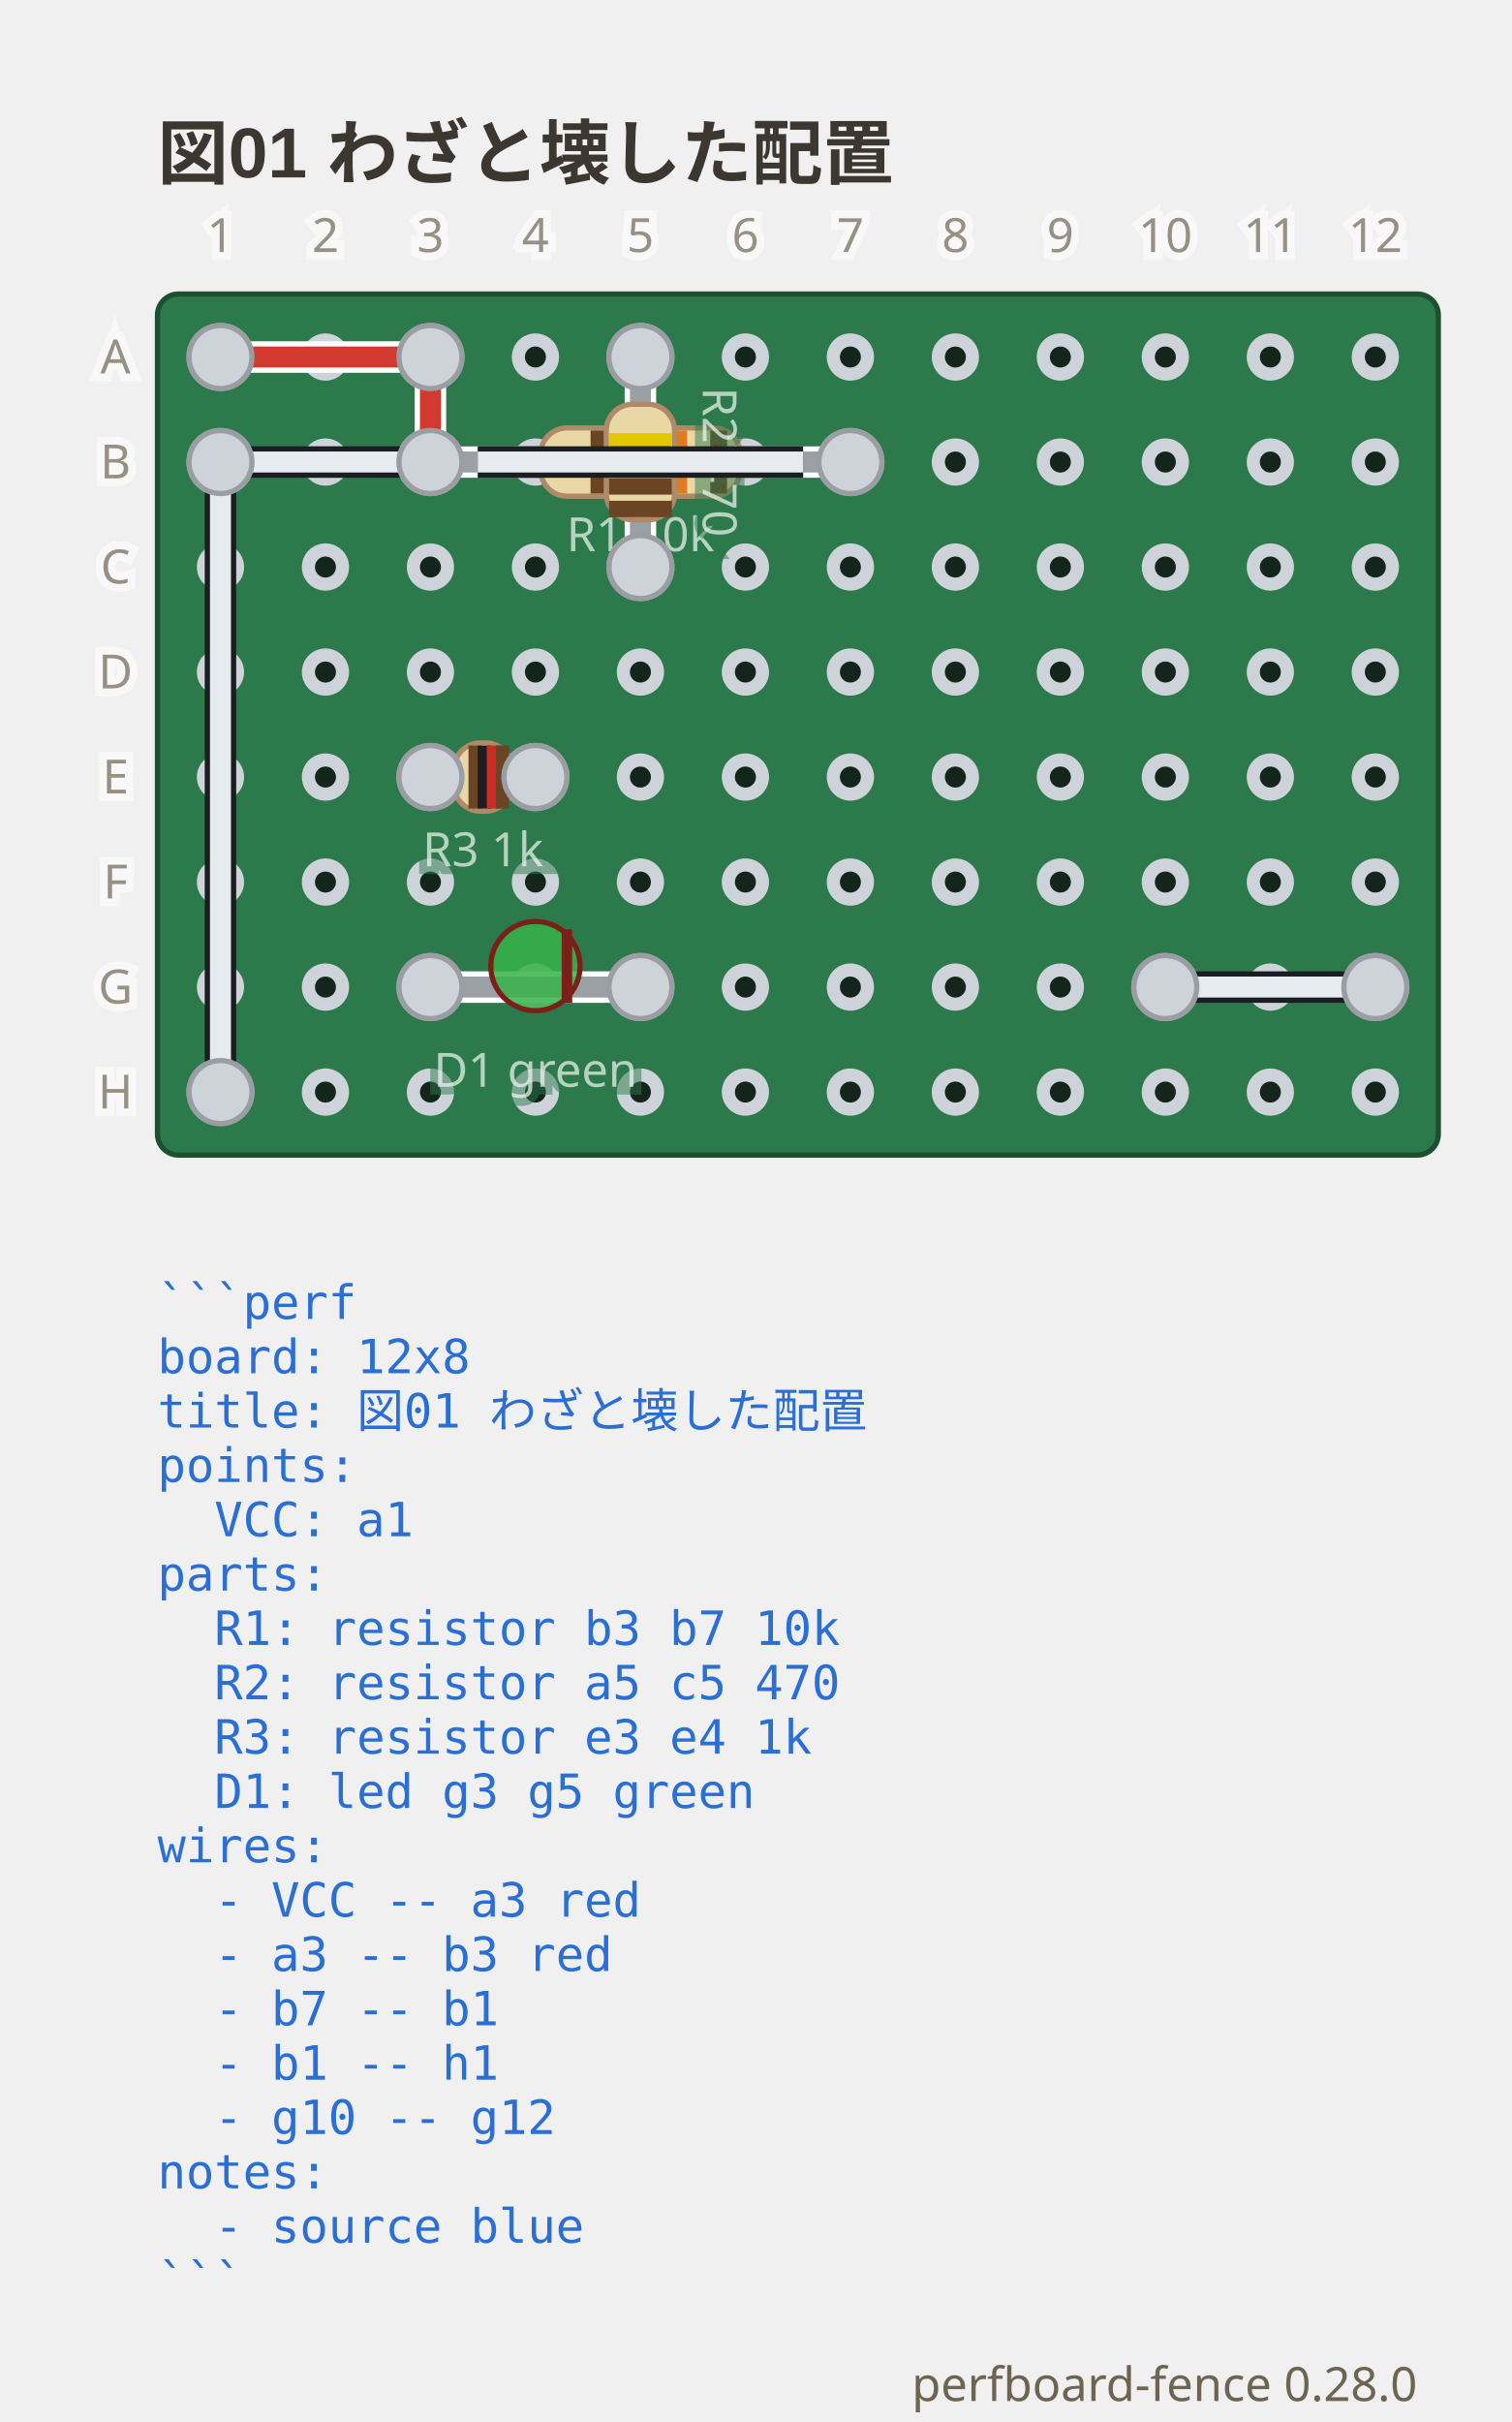
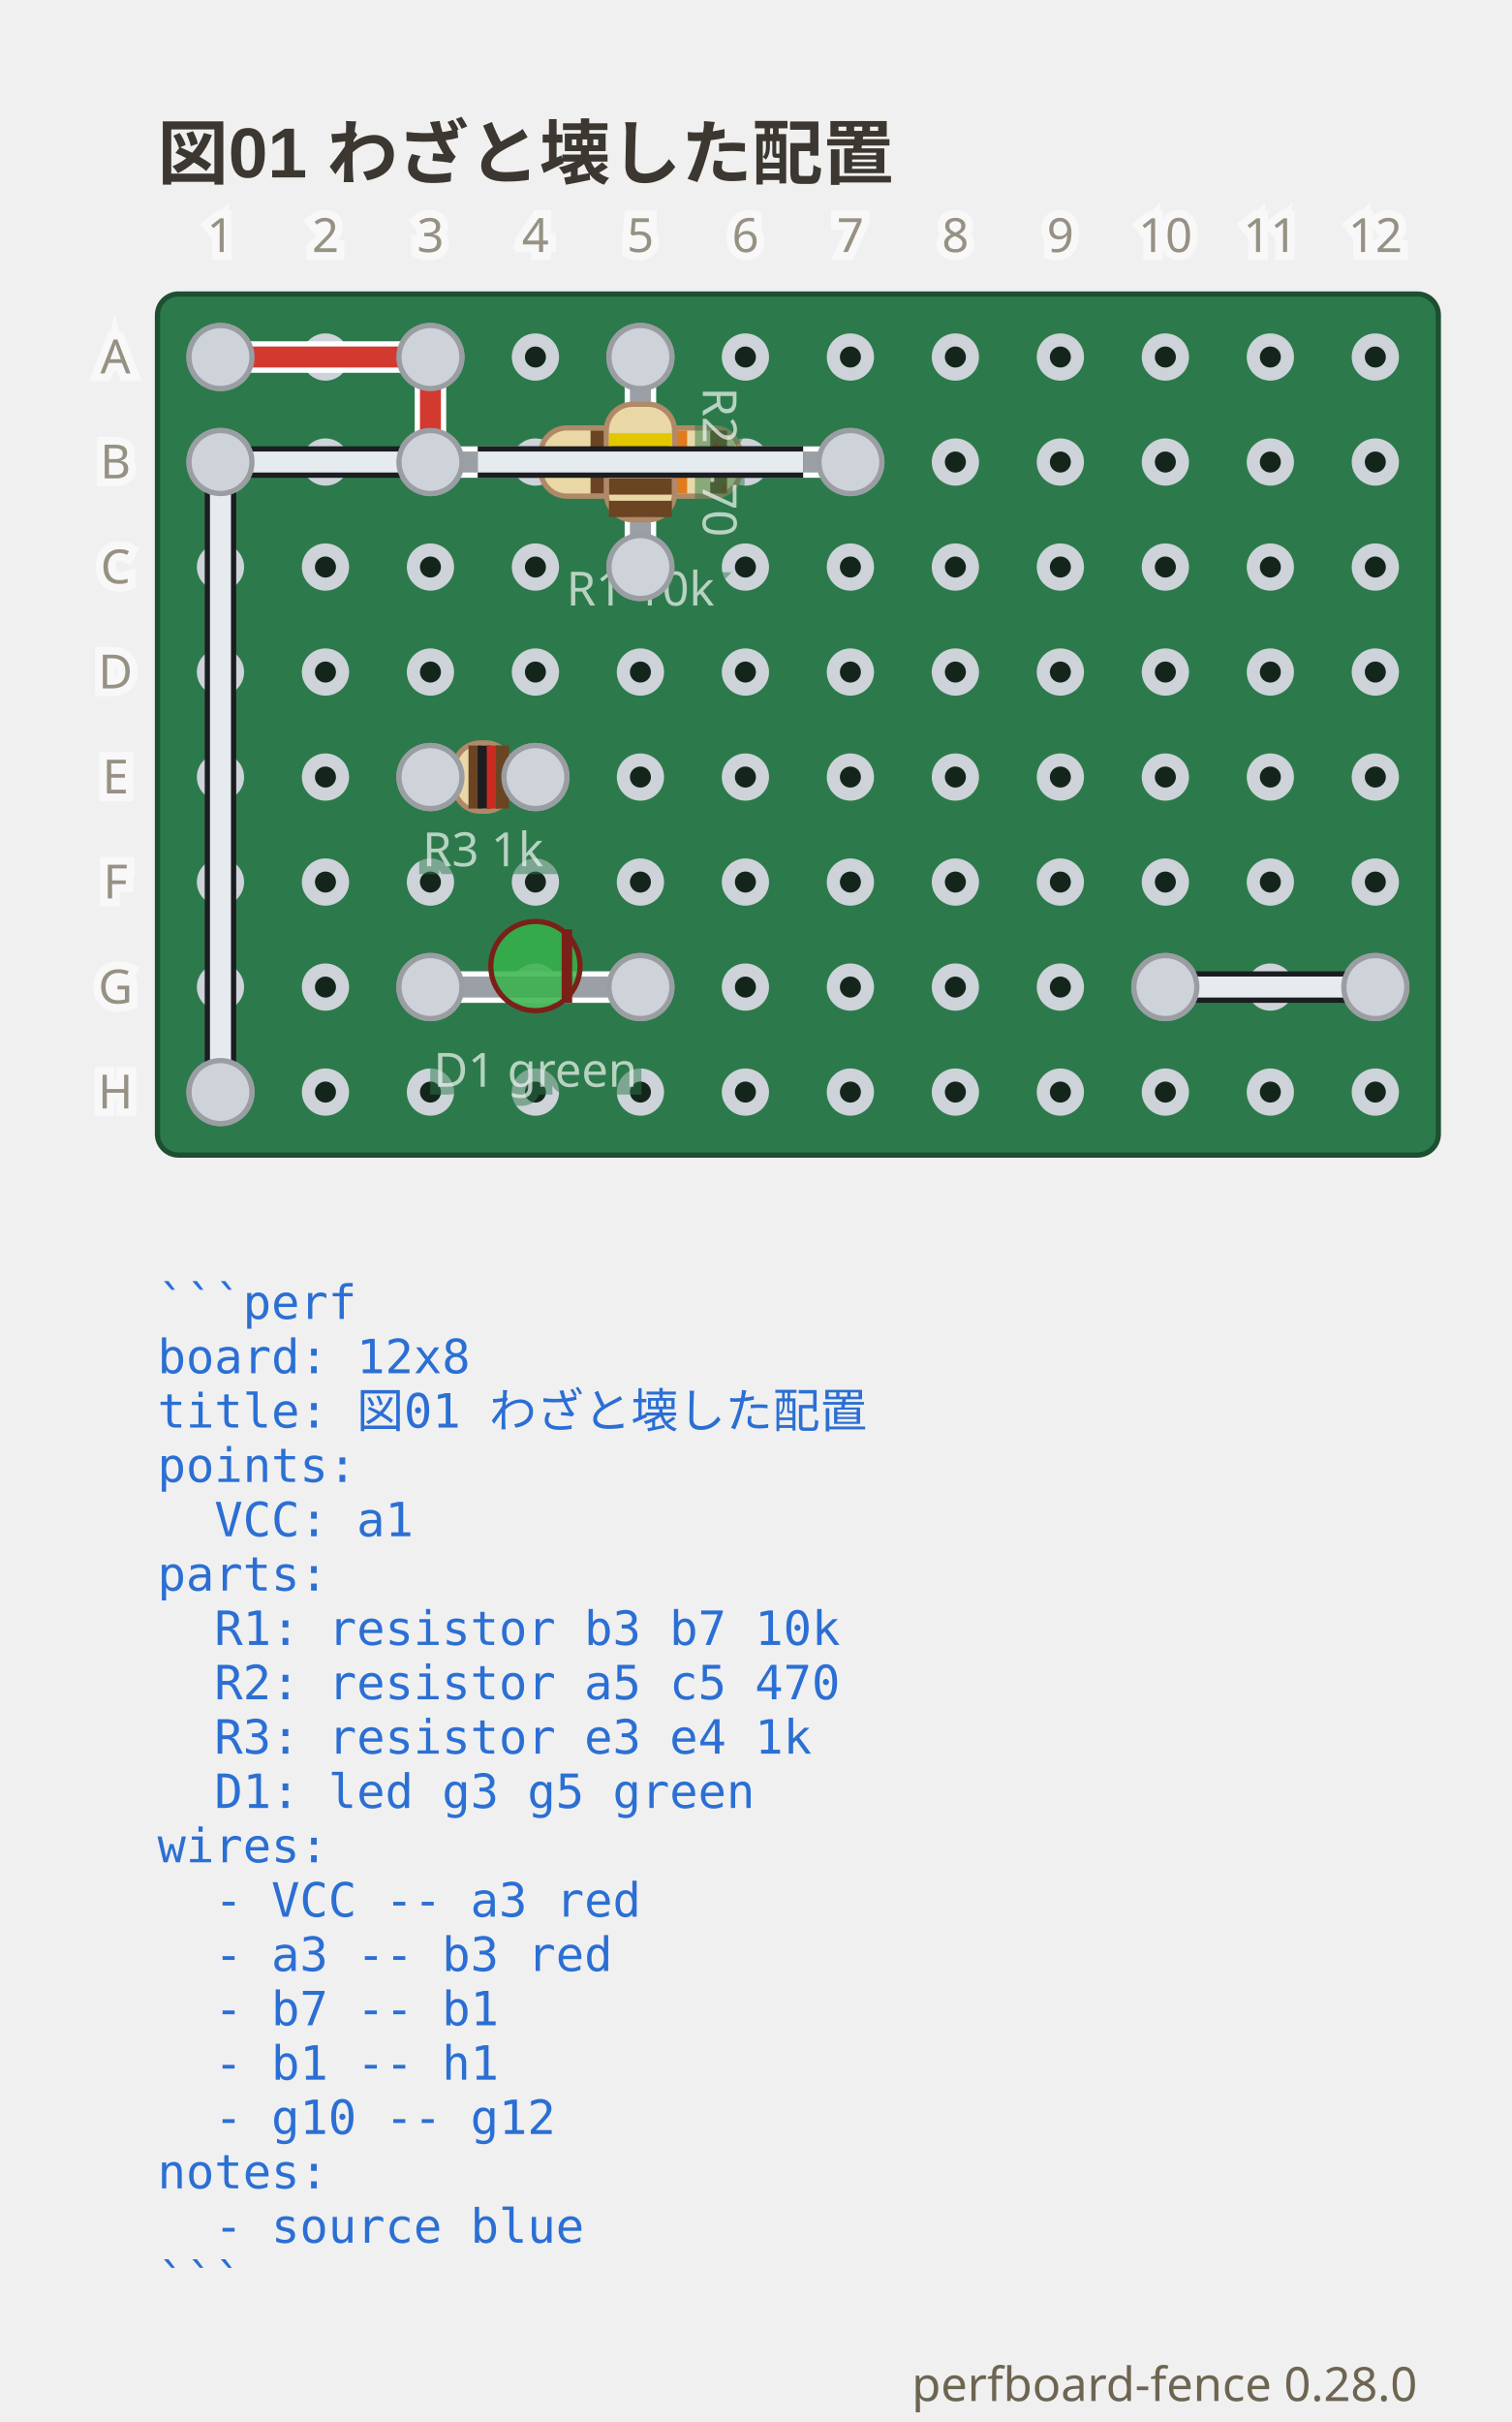
<svg xmlns="http://www.w3.org/2000/svg" viewBox="0 0 288 461.3" width="288" height="461.3" data-perfboard-fence="0.28.0" role="img">
  <text x="30" y="34" text-anchor="start" font-family="'Segoe UI', 'Helvetica Neue', Arial, 'Noto Sans', 'Hiragino Sans', 'Yu Gothic UI', 'Noto Sans CJK JP', sans-serif" fill="#3c3730" font-size="13.5" font-weight="600">図01 わざと壊した配置</text>
  <rect x="30" y="56" width="244" height="164" rx="4" fill="#2c7a4b" stroke="#1d4f31" stroke-width="1" />
  <circle cx="42" cy="68" r="3.25" fill="#14261c" stroke="#cdd3d9" stroke-width="2.5" />
  <circle cx="62" cy="68" r="3.25" fill="#14261c" stroke="#cdd3d9" stroke-width="2.5" />
  <circle cx="82" cy="68" r="3.25" fill="#14261c" stroke="#cdd3d9" stroke-width="2.5" />
  <circle cx="102" cy="68" r="3.25" fill="#14261c" stroke="#cdd3d9" stroke-width="2.5" />
  <circle cx="122" cy="68" r="3.25" fill="#14261c" stroke="#cdd3d9" stroke-width="2.5" />
  <circle cx="142" cy="68" r="3.25" fill="#14261c" stroke="#cdd3d9" stroke-width="2.5" />
  <circle cx="162" cy="68" r="3.25" fill="#14261c" stroke="#cdd3d9" stroke-width="2.5" />
  <circle cx="182" cy="68" r="3.25" fill="#14261c" stroke="#cdd3d9" stroke-width="2.5" />
  <circle cx="202" cy="68" r="3.25" fill="#14261c" stroke="#cdd3d9" stroke-width="2.5" />
  <circle cx="222" cy="68" r="3.25" fill="#14261c" stroke="#cdd3d9" stroke-width="2.5" />
  <circle cx="242" cy="68" r="3.25" fill="#14261c" stroke="#cdd3d9" stroke-width="2.5" />
  <circle cx="262" cy="68" r="3.25" fill="#14261c" stroke="#cdd3d9" stroke-width="2.5" />
  <circle cx="42" cy="88" r="3.25" fill="#14261c" stroke="#cdd3d9" stroke-width="2.5" />
  <circle cx="62" cy="88" r="3.25" fill="#14261c" stroke="#cdd3d9" stroke-width="2.5" />
  <circle cx="82" cy="88" r="3.25" fill="#14261c" stroke="#cdd3d9" stroke-width="2.5" />
  <circle cx="102" cy="88" r="3.25" fill="#14261c" stroke="#cdd3d9" stroke-width="2.5" />
  <circle cx="122" cy="88" r="3.25" fill="#14261c" stroke="#cdd3d9" stroke-width="2.5" />
  <circle cx="142" cy="88" r="3.25" fill="#14261c" stroke="#cdd3d9" stroke-width="2.5" />
  <circle cx="162" cy="88" r="3.25" fill="#14261c" stroke="#cdd3d9" stroke-width="2.5" />
  <circle cx="182" cy="88" r="3.25" fill="#14261c" stroke="#cdd3d9" stroke-width="2.5" />
  <circle cx="202" cy="88" r="3.25" fill="#14261c" stroke="#cdd3d9" stroke-width="2.5" />
  <circle cx="222" cy="88" r="3.25" fill="#14261c" stroke="#cdd3d9" stroke-width="2.5" />
  <circle cx="242" cy="88" r="3.25" fill="#14261c" stroke="#cdd3d9" stroke-width="2.5" />
  <circle cx="262" cy="88" r="3.25" fill="#14261c" stroke="#cdd3d9" stroke-width="2.5" />
  <circle cx="42" cy="108" r="3.25" fill="#14261c" stroke="#cdd3d9" stroke-width="2.5" />
  <circle cx="62" cy="108" r="3.25" fill="#14261c" stroke="#cdd3d9" stroke-width="2.5" />
  <circle cx="82" cy="108" r="3.25" fill="#14261c" stroke="#cdd3d9" stroke-width="2.5" />
  <circle cx="102" cy="108" r="3.25" fill="#14261c" stroke="#cdd3d9" stroke-width="2.5" />
  <circle cx="122" cy="108" r="3.25" fill="#14261c" stroke="#cdd3d9" stroke-width="2.5" />
  <circle cx="142" cy="108" r="3.25" fill="#14261c" stroke="#cdd3d9" stroke-width="2.5" />
  <circle cx="162" cy="108" r="3.25" fill="#14261c" stroke="#cdd3d9" stroke-width="2.5" />
  <circle cx="182" cy="108" r="3.25" fill="#14261c" stroke="#cdd3d9" stroke-width="2.5" />
  <circle cx="202" cy="108" r="3.25" fill="#14261c" stroke="#cdd3d9" stroke-width="2.5" />
  <circle cx="222" cy="108" r="3.25" fill="#14261c" stroke="#cdd3d9" stroke-width="2.5" />
  <circle cx="242" cy="108" r="3.25" fill="#14261c" stroke="#cdd3d9" stroke-width="2.5" />
  <circle cx="262" cy="108" r="3.25" fill="#14261c" stroke="#cdd3d9" stroke-width="2.5" />
  <circle cx="42" cy="128" r="3.25" fill="#14261c" stroke="#cdd3d9" stroke-width="2.5" />
  <circle cx="62" cy="128" r="3.25" fill="#14261c" stroke="#cdd3d9" stroke-width="2.5" />
  <circle cx="82" cy="128" r="3.25" fill="#14261c" stroke="#cdd3d9" stroke-width="2.5" />
  <circle cx="102" cy="128" r="3.25" fill="#14261c" stroke="#cdd3d9" stroke-width="2.5" />
  <circle cx="122" cy="128" r="3.25" fill="#14261c" stroke="#cdd3d9" stroke-width="2.5" />
  <circle cx="142" cy="128" r="3.25" fill="#14261c" stroke="#cdd3d9" stroke-width="2.5" />
  <circle cx="162" cy="128" r="3.25" fill="#14261c" stroke="#cdd3d9" stroke-width="2.5" />
  <circle cx="182" cy="128" r="3.25" fill="#14261c" stroke="#cdd3d9" stroke-width="2.5" />
  <circle cx="202" cy="128" r="3.25" fill="#14261c" stroke="#cdd3d9" stroke-width="2.5" />
  <circle cx="222" cy="128" r="3.25" fill="#14261c" stroke="#cdd3d9" stroke-width="2.5" />
  <circle cx="242" cy="128" r="3.25" fill="#14261c" stroke="#cdd3d9" stroke-width="2.5" />
  <circle cx="262" cy="128" r="3.25" fill="#14261c" stroke="#cdd3d9" stroke-width="2.5" />
  <circle cx="42" cy="148" r="3.25" fill="#14261c" stroke="#cdd3d9" stroke-width="2.5" />
  <circle cx="62" cy="148" r="3.25" fill="#14261c" stroke="#cdd3d9" stroke-width="2.5" />
  <circle cx="82" cy="148" r="3.25" fill="#14261c" stroke="#cdd3d9" stroke-width="2.5" />
  <circle cx="102" cy="148" r="3.25" fill="#14261c" stroke="#cdd3d9" stroke-width="2.5" />
  <circle cx="122" cy="148" r="3.25" fill="#14261c" stroke="#cdd3d9" stroke-width="2.5" />
  <circle cx="142" cy="148" r="3.25" fill="#14261c" stroke="#cdd3d9" stroke-width="2.5" />
  <circle cx="162" cy="148" r="3.25" fill="#14261c" stroke="#cdd3d9" stroke-width="2.5" />
  <circle cx="182" cy="148" r="3.25" fill="#14261c" stroke="#cdd3d9" stroke-width="2.5" />
  <circle cx="202" cy="148" r="3.25" fill="#14261c" stroke="#cdd3d9" stroke-width="2.5" />
  <circle cx="222" cy="148" r="3.25" fill="#14261c" stroke="#cdd3d9" stroke-width="2.5" />
  <circle cx="242" cy="148" r="3.25" fill="#14261c" stroke="#cdd3d9" stroke-width="2.5" />
  <circle cx="262" cy="148" r="3.25" fill="#14261c" stroke="#cdd3d9" stroke-width="2.5" />
  <circle cx="42" cy="168" r="3.25" fill="#14261c" stroke="#cdd3d9" stroke-width="2.5" />
  <circle cx="62" cy="168" r="3.25" fill="#14261c" stroke="#cdd3d9" stroke-width="2.5" />
  <circle cx="82" cy="168" r="3.25" fill="#14261c" stroke="#cdd3d9" stroke-width="2.5" />
  <circle cx="102" cy="168" r="3.25" fill="#14261c" stroke="#cdd3d9" stroke-width="2.5" />
  <circle cx="122" cy="168" r="3.25" fill="#14261c" stroke="#cdd3d9" stroke-width="2.5" />
  <circle cx="142" cy="168" r="3.25" fill="#14261c" stroke="#cdd3d9" stroke-width="2.5" />
  <circle cx="162" cy="168" r="3.25" fill="#14261c" stroke="#cdd3d9" stroke-width="2.5" />
  <circle cx="182" cy="168" r="3.25" fill="#14261c" stroke="#cdd3d9" stroke-width="2.5" />
  <circle cx="202" cy="168" r="3.25" fill="#14261c" stroke="#cdd3d9" stroke-width="2.5" />
  <circle cx="222" cy="168" r="3.25" fill="#14261c" stroke="#cdd3d9" stroke-width="2.5" />
  <circle cx="242" cy="168" r="3.25" fill="#14261c" stroke="#cdd3d9" stroke-width="2.5" />
  <circle cx="262" cy="168" r="3.25" fill="#14261c" stroke="#cdd3d9" stroke-width="2.5" />
  <circle cx="42" cy="188" r="3.25" fill="#14261c" stroke="#cdd3d9" stroke-width="2.5" />
  <circle cx="62" cy="188" r="3.25" fill="#14261c" stroke="#cdd3d9" stroke-width="2.5" />
  <circle cx="82" cy="188" r="3.25" fill="#14261c" stroke="#cdd3d9" stroke-width="2.5" />
  <circle cx="102" cy="188" r="3.25" fill="#14261c" stroke="#cdd3d9" stroke-width="2.5" />
  <circle cx="122" cy="188" r="3.25" fill="#14261c" stroke="#cdd3d9" stroke-width="2.5" />
  <circle cx="142" cy="188" r="3.25" fill="#14261c" stroke="#cdd3d9" stroke-width="2.5" />
  <circle cx="162" cy="188" r="3.25" fill="#14261c" stroke="#cdd3d9" stroke-width="2.5" />
  <circle cx="182" cy="188" r="3.25" fill="#14261c" stroke="#cdd3d9" stroke-width="2.5" />
  <circle cx="202" cy="188" r="3.25" fill="#14261c" stroke="#cdd3d9" stroke-width="2.5" />
  <circle cx="222" cy="188" r="3.25" fill="#14261c" stroke="#cdd3d9" stroke-width="2.5" />
  <circle cx="242" cy="188" r="3.25" fill="#14261c" stroke="#cdd3d9" stroke-width="2.5" />
  <circle cx="262" cy="188" r="3.25" fill="#14261c" stroke="#cdd3d9" stroke-width="2.5" />
  <circle cx="42" cy="208" r="3.25" fill="#14261c" stroke="#cdd3d9" stroke-width="2.5" />
  <circle cx="62" cy="208" r="3.25" fill="#14261c" stroke="#cdd3d9" stroke-width="2.5" />
  <circle cx="82" cy="208" r="3.25" fill="#14261c" stroke="#cdd3d9" stroke-width="2.5" />
  <circle cx="102" cy="208" r="3.25" fill="#14261c" stroke="#cdd3d9" stroke-width="2.5" />
  <circle cx="122" cy="208" r="3.25" fill="#14261c" stroke="#cdd3d9" stroke-width="2.5" />
  <circle cx="142" cy="208" r="3.25" fill="#14261c" stroke="#cdd3d9" stroke-width="2.5" />
  <circle cx="162" cy="208" r="3.25" fill="#14261c" stroke="#cdd3d9" stroke-width="2.5" />
  <circle cx="182" cy="208" r="3.25" fill="#14261c" stroke="#cdd3d9" stroke-width="2.5" />
  <circle cx="202" cy="208" r="3.25" fill="#14261c" stroke="#cdd3d9" stroke-width="2.5" />
  <circle cx="222" cy="208" r="3.25" fill="#14261c" stroke="#cdd3d9" stroke-width="2.5" />
  <circle cx="242" cy="208" r="3.25" fill="#14261c" stroke="#cdd3d9" stroke-width="2.5" />
  <circle cx="262" cy="208" r="3.25" fill="#14261c" stroke="#cdd3d9" stroke-width="2.5" />
  <circle cx="82" cy="88" r="6" fill="#cdd3d9" stroke="#9a9ea3" stroke-width="1" />
  <circle cx="162" cy="88" r="6" fill="#cdd3d9" stroke="#9a9ea3" stroke-width="1" />
  <circle cx="122" cy="68" r="6" fill="#cdd3d9" stroke="#9a9ea3" stroke-width="1" />
  <circle cx="122" cy="108" r="6" fill="#cdd3d9" stroke="#9a9ea3" stroke-width="1" />
  <circle cx="82" cy="148" r="6" fill="#cdd3d9" stroke="#9a9ea3" stroke-width="1" />
  <circle cx="102" cy="148" r="6" fill="#cdd3d9" stroke="#9a9ea3" stroke-width="1" />
  <circle cx="82" cy="188" r="6" fill="#cdd3d9" stroke="#9a9ea3" stroke-width="1" />
  <circle cx="122" cy="188" r="6" fill="#cdd3d9" stroke="#9a9ea3" stroke-width="1" />
  <circle cx="42" cy="68" r="6" fill="#cdd3d9" stroke="#9a9ea3" stroke-width="1" />
  <circle cx="82" cy="68" r="6" fill="#cdd3d9" stroke="#9a9ea3" stroke-width="1" />
  <circle cx="42" cy="88" r="6" fill="#cdd3d9" stroke="#9a9ea3" stroke-width="1" />
  <circle cx="42" cy="208" r="6" fill="#cdd3d9" stroke="#9a9ea3" stroke-width="1" />
  <circle cx="222" cy="188" r="6" fill="#cdd3d9" stroke="#9a9ea3" stroke-width="1" />
  <circle cx="262" cy="188" r="6" fill="#cdd3d9" stroke="#9a9ea3" stroke-width="1" />
  <line x1="42" y1="68" x2="82" y2="68" class="cf-wire-outline" stroke="#ffffff" stroke-width="6" stroke-linecap="round" pointer-events="none" />
  <line x1="82" y1="68" x2="82" y2="88" class="cf-wire-outline" stroke="#ffffff" stroke-width="6" stroke-linecap="round" pointer-events="none" />
  <line x1="162" y1="88" x2="42" y2="88" class="cf-wire-outline" stroke="#1b1d21" stroke-width="6" stroke-linecap="round" pointer-events="none" />
  <line x1="42" y1="88" x2="42" y2="208" class="cf-wire-outline" stroke="#1b1d21" stroke-width="6" stroke-linecap="round" pointer-events="none" />
  <line x1="222" y1="188" x2="262" y2="188" class="cf-wire-outline" stroke="#1b1d21" stroke-width="6" stroke-linecap="round" pointer-events="none" />
  <line x1="42" y1="68" x2="82" y2="68" stroke="#d33a2f" stroke-width="4" stroke-linecap="round" stroke-opacity="1" />
  <line x1="82" y1="68" x2="82" y2="88" stroke="#d33a2f" stroke-width="4" stroke-linecap="round" stroke-opacity="1" />
  <line x1="162" y1="88" x2="42" y2="88" stroke="#e6ebef" stroke-width="4" stroke-linecap="round" stroke-opacity="1" />
  <line x1="42" y1="88" x2="42" y2="208" stroke="#e6ebef" stroke-width="4" stroke-linecap="round" stroke-opacity="1" />
  <line x1="222" y1="188" x2="262" y2="188" stroke="#e6ebef" stroke-width="4" stroke-linecap="round" stroke-opacity="1" />
  <line x1="82" y1="88" x2="162" y2="88" stroke-linecap="round" stroke="#ffffff" stroke-width="6" />
  <line x1="82" y1="88" x2="162" y2="88" stroke-linecap="round" stroke="#9aa0a6" stroke-width="4" />
  <g transform="translate(122 88) rotate(0)">
    <rect x="-19" y="-6.5" width="38" height="13" rx="5" fill="#e9d8a6" stroke="#b08968" />
    <rect x="-9.5" y="-6" width="3.2" height="12" fill="#6b4423" />
    <rect x="-1.9" y="-6" width="3.2" height="12" fill="#1b1d21" />
    <rect x="5.7" y="-6" width="3.2" height="12" fill="#e07b1e" />
    <rect x="13.3" y="-6" width="3.2" height="12" fill="#6b4423" />
  </g>
-   <text x="122" y="104.98" text-anchor="middle" font-family="ui-sans-serif, system-ui, sans-serif" stroke="#2c7a4b" stroke-width="3" fill="#2c7a4b" font-size="9" opacity="0.5" aria-hidden="true">R1 10k</text>
-   <text x="122" y="104.98" text-anchor="middle" font-family="ui-sans-serif, system-ui, sans-serif" fill="#f4f8f5" font-size="9" opacity="0.7">R1 10k</text>
+   <text x="122" y="115.33" text-anchor="middle" font-family="ui-sans-serif, system-ui, sans-serif" stroke="#2c7a4b" stroke-width="3" fill="#2c7a4b" font-size="9" opacity="0.5" aria-hidden="true">R1 10k</text>
+   <text x="122" y="115.33" text-anchor="middle" font-family="ui-sans-serif, system-ui, sans-serif" fill="#f4f8f5" font-size="9" opacity="0.7">R1 10k</text>
  <line x1="122" y1="68" x2="122" y2="108" stroke-linecap="round" stroke="#ffffff" stroke-width="6" />
  <line x1="122" y1="68" x2="122" y2="108" stroke-linecap="round" stroke="#9aa0a6" stroke-width="4" />
  <g transform="translate(122 88) rotate(90)">
    <rect x="-11" y="-6.5" width="22" height="13" rx="5" fill="#e9d8a6" stroke="#b08968" />
    <rect x="-5.5" y="-6" width="3.12" height="12" fill="#e3c700" />
    <rect x="-1.21" y="-6" width="3.12" height="12" fill="#7b4bb7" />
    <rect x="3.09" y="-6" width="3.12" height="12" fill="#6b4423" />
    <rect x="7.38" y="-6" width="3.12" height="12" fill="#6b4423" />
  </g>
  <g transform="translate(137 88) rotate(90)">
    <text x="0" y="0" text-anchor="middle" font-family="ui-sans-serif, system-ui, sans-serif" stroke="#2c7a4b" stroke-width="3" fill="#2c7a4b" font-size="9" dominant-baseline="middle" opacity="0.5" aria-hidden="true">R2 470</text>
    <text x="0" y="0" text-anchor="middle" font-family="ui-sans-serif, system-ui, sans-serif" fill="#f4f8f5" font-size="9" dominant-baseline="middle" opacity="0.7">R2 470</text>
  </g>
  <line x1="82" y1="148" x2="102" y2="148" stroke-linecap="round" stroke="#ffffff" stroke-width="6" />
  <line x1="82" y1="148" x2="102" y2="148" stroke-linecap="round" stroke="#9aa0a6" stroke-width="4" />
  <g transform="translate(92 148) rotate(0)">
    <rect x="-5.5" y="-6.5" width="11" height="13" rx="5" fill="#e9d8a6" stroke="#b08968" />
    <rect x="-2.75" y="-6" width="2.53" height="12" fill="#6b4423" />
    <rect x="-1.01" y="-6" width="2.53" height="12" fill="#1b1d21" />
    <rect x="0.73" y="-6" width="2.53" height="12" fill="#c92c22" />
    <rect x="2.47" y="-6" width="2.53" height="12" fill="#6b4423" />
  </g>
  <text x="92" y="164.98" text-anchor="middle" font-family="ui-sans-serif, system-ui, sans-serif" stroke="#2c7a4b" stroke-width="3" fill="#2c7a4b" font-size="9" opacity="0.5" aria-hidden="true">R3 1k</text>
  <text x="92" y="164.98" text-anchor="middle" font-family="ui-sans-serif, system-ui, sans-serif" fill="#f4f8f5" font-size="9" opacity="0.7">R3 1k</text>
  <line x1="82" y1="188" x2="122" y2="188" stroke-linecap="round" stroke="#ffffff" stroke-width="6" />
  <line x1="82" y1="188" x2="122" y2="188" stroke-linecap="round" stroke="#9aa0a6" stroke-width="4" />
  <g transform="translate(102 188) rotate(0)">
    <circle cx="0" cy="-4" r="8.5" fill="#37b34a" fill-opacity="0.85" stroke="#7a2018" />
    <line x1="6" y1="-11" x2="6" y2="3" stroke="#7a2018" stroke-width="2" />
  </g>
  <text x="102" y="206.98" text-anchor="middle" font-family="ui-sans-serif, system-ui, sans-serif" stroke="#2c7a4b" stroke-width="3" fill="#2c7a4b" font-size="9" opacity="0.5" aria-hidden="true">D1 green</text>
  <text x="102" y="206.98" text-anchor="middle" font-family="ui-sans-serif, system-ui, sans-serif" fill="#f4f8f5" font-size="9" opacity="0.7">D1 green</text>
  <clipPath id="pf-lead-R1-122-88">
    <rect x="91" y="82.5" width="62" height="11" transform="rotate(0 122 88)" />
  </clipPath>
  <g clip-path="url(#pf-lead-R1-122-88)">
    <line x1="82" y1="68" x2="82" y2="88" class="cf-wire-outline" stroke="#ffffff" stroke-width="6" stroke-linecap="round" pointer-events="none" />
    <line x1="162" y1="88" x2="42" y2="88" class="cf-wire-outline" stroke="#1b1d21" stroke-width="6" stroke-linecap="round" pointer-events="none" />
    <line x1="82" y1="68" x2="82" y2="88" stroke="#d33a2f" stroke-width="4" stroke-linecap="round" stroke-opacity="1" />
    <line x1="162" y1="88" x2="42" y2="88" stroke="#e6ebef" stroke-width="4" stroke-linecap="round" stroke-opacity="1" />
  </g>
  <clipPath id="pf-lead-R2-122-88">
    <rect x="111" y="82.5" width="22" height="11" transform="rotate(90 122 88)" />
  </clipPath>
  <g clip-path="url(#pf-lead-R2-122-88)">
    <g opacity="0.5">
      <line x1="162" y1="88" x2="42" y2="88" class="cf-wire-outline" stroke="#1b1d21" stroke-width="6" stroke-linecap="round" pointer-events="none" />
      <line x1="162" y1="88" x2="42" y2="88" stroke="#e6ebef" stroke-width="4" stroke-linecap="round" stroke-opacity="1" />
    </g>
  </g>
  <circle cx="82" cy="88" r="6" fill="#cdd3d9" stroke="#9a9ea3" stroke-width="1" />
  <circle cx="162" cy="88" r="6" fill="#cdd3d9" stroke="#9a9ea3" stroke-width="1" />
  <circle cx="122" cy="68" r="6" fill="#cdd3d9" stroke="#9a9ea3" stroke-width="1" />
  <circle cx="122" cy="108" r="6" fill="#cdd3d9" stroke="#9a9ea3" stroke-width="1" />
  <circle cx="82" cy="148" r="6" fill="#cdd3d9" stroke="#9a9ea3" stroke-width="1" />
  <circle cx="102" cy="148" r="6" fill="#cdd3d9" stroke="#9a9ea3" stroke-width="1" />
  <circle cx="82" cy="188" r="6" fill="#cdd3d9" stroke="#9a9ea3" stroke-width="1" />
  <circle cx="122" cy="188" r="6" fill="#cdd3d9" stroke="#9a9ea3" stroke-width="1" />
  <circle cx="42" cy="68" r="6" fill="#cdd3d9" stroke="#9a9ea3" stroke-width="1" />
  <circle cx="82" cy="68" r="6" fill="#cdd3d9" stroke="#9a9ea3" stroke-width="1" />
  <circle cx="42" cy="88" r="6" fill="#cdd3d9" stroke="#9a9ea3" stroke-width="1" />
  <circle cx="42" cy="208" r="6" fill="#cdd3d9" stroke="#9a9ea3" stroke-width="1" />
  <circle cx="222" cy="188" r="6" fill="#cdd3d9" stroke="#9a9ea3" stroke-width="1" />
  <circle cx="262" cy="188" r="6" fill="#cdd3d9" stroke="#9a9ea3" stroke-width="1" />
  <text x="22" y="68" text-anchor="middle" font-family="ui-sans-serif, system-ui, sans-serif" stroke="#ffffff" stroke-width="3" fill="#ffffff" font-size="9" dominant-baseline="middle" opacity="0.5" aria-hidden="true">A</text>
  <text x="22" y="68" text-anchor="middle" font-family="ui-sans-serif, system-ui, sans-serif" fill="#6d6552" font-size="9" dominant-baseline="middle" opacity="0.7">A</text>
  <text x="22" y="88" text-anchor="middle" font-family="ui-sans-serif, system-ui, sans-serif" stroke="#ffffff" stroke-width="3" fill="#ffffff" font-size="9" dominant-baseline="middle" opacity="0.5" aria-hidden="true">B</text>
  <text x="22" y="88" text-anchor="middle" font-family="ui-sans-serif, system-ui, sans-serif" fill="#6d6552" font-size="9" dominant-baseline="middle" opacity="0.7">B</text>
  <text x="22" y="108" text-anchor="middle" font-family="ui-sans-serif, system-ui, sans-serif" stroke="#ffffff" stroke-width="3" fill="#ffffff" font-size="9" dominant-baseline="middle" opacity="0.5" aria-hidden="true">C</text>
  <text x="22" y="108" text-anchor="middle" font-family="ui-sans-serif, system-ui, sans-serif" fill="#6d6552" font-size="9" dominant-baseline="middle" opacity="0.7">C</text>
  <text x="22" y="128" text-anchor="middle" font-family="ui-sans-serif, system-ui, sans-serif" stroke="#ffffff" stroke-width="3" fill="#ffffff" font-size="9" dominant-baseline="middle" opacity="0.5" aria-hidden="true">D</text>
  <text x="22" y="128" text-anchor="middle" font-family="ui-sans-serif, system-ui, sans-serif" fill="#6d6552" font-size="9" dominant-baseline="middle" opacity="0.7">D</text>
  <text x="22" y="148" text-anchor="middle" font-family="ui-sans-serif, system-ui, sans-serif" stroke="#ffffff" stroke-width="3" fill="#ffffff" font-size="9" dominant-baseline="middle" opacity="0.5" aria-hidden="true">E</text>
  <text x="22" y="148" text-anchor="middle" font-family="ui-sans-serif, system-ui, sans-serif" fill="#6d6552" font-size="9" dominant-baseline="middle" opacity="0.7">E</text>
  <text x="22" y="168" text-anchor="middle" font-family="ui-sans-serif, system-ui, sans-serif" stroke="#ffffff" stroke-width="3" fill="#ffffff" font-size="9" dominant-baseline="middle" opacity="0.5" aria-hidden="true">F</text>
  <text x="22" y="168" text-anchor="middle" font-family="ui-sans-serif, system-ui, sans-serif" fill="#6d6552" font-size="9" dominant-baseline="middle" opacity="0.7">F</text>
  <text x="22" y="188" text-anchor="middle" font-family="ui-sans-serif, system-ui, sans-serif" stroke="#ffffff" stroke-width="3" fill="#ffffff" font-size="9" dominant-baseline="middle" opacity="0.5" aria-hidden="true">G</text>
  <text x="22" y="188" text-anchor="middle" font-family="ui-sans-serif, system-ui, sans-serif" fill="#6d6552" font-size="9" dominant-baseline="middle" opacity="0.7">G</text>
  <text x="22" y="208" text-anchor="middle" font-family="ui-sans-serif, system-ui, sans-serif" stroke="#ffffff" stroke-width="3" fill="#ffffff" font-size="9" dominant-baseline="middle" opacity="0.5" aria-hidden="true">H</text>
  <text x="22" y="208" text-anchor="middle" font-family="ui-sans-serif, system-ui, sans-serif" fill="#6d6552" font-size="9" dominant-baseline="middle" opacity="0.7">H</text>
  <text x="42" y="48" text-anchor="middle" font-family="ui-sans-serif, system-ui, sans-serif" stroke="#ffffff" stroke-width="3" fill="#ffffff" font-size="9" opacity="0.5" aria-hidden="true">1</text>
  <text x="42" y="48" text-anchor="middle" font-family="ui-sans-serif, system-ui, sans-serif" fill="#6d6552" font-size="9" opacity="0.7">1</text>
  <text x="62" y="48" text-anchor="middle" font-family="ui-sans-serif, system-ui, sans-serif" stroke="#ffffff" stroke-width="3" fill="#ffffff" font-size="9" opacity="0.5" aria-hidden="true">2</text>
  <text x="62" y="48" text-anchor="middle" font-family="ui-sans-serif, system-ui, sans-serif" fill="#6d6552" font-size="9" opacity="0.7">2</text>
  <text x="82" y="48" text-anchor="middle" font-family="ui-sans-serif, system-ui, sans-serif" stroke="#ffffff" stroke-width="3" fill="#ffffff" font-size="9" opacity="0.5" aria-hidden="true">3</text>
  <text x="82" y="48" text-anchor="middle" font-family="ui-sans-serif, system-ui, sans-serif" fill="#6d6552" font-size="9" opacity="0.7">3</text>
  <text x="102" y="48" text-anchor="middle" font-family="ui-sans-serif, system-ui, sans-serif" stroke="#ffffff" stroke-width="3" fill="#ffffff" font-size="9" opacity="0.5" aria-hidden="true">4</text>
  <text x="102" y="48" text-anchor="middle" font-family="ui-sans-serif, system-ui, sans-serif" fill="#6d6552" font-size="9" opacity="0.7">4</text>
  <text x="122" y="48" text-anchor="middle" font-family="ui-sans-serif, system-ui, sans-serif" stroke="#ffffff" stroke-width="3" fill="#ffffff" font-size="9" opacity="0.5" aria-hidden="true">5</text>
  <text x="122" y="48" text-anchor="middle" font-family="ui-sans-serif, system-ui, sans-serif" fill="#6d6552" font-size="9" opacity="0.7">5</text>
  <text x="142" y="48" text-anchor="middle" font-family="ui-sans-serif, system-ui, sans-serif" stroke="#ffffff" stroke-width="3" fill="#ffffff" font-size="9" opacity="0.5" aria-hidden="true">6</text>
  <text x="142" y="48" text-anchor="middle" font-family="ui-sans-serif, system-ui, sans-serif" fill="#6d6552" font-size="9" opacity="0.7">6</text>
  <text x="162" y="48" text-anchor="middle" font-family="ui-sans-serif, system-ui, sans-serif" stroke="#ffffff" stroke-width="3" fill="#ffffff" font-size="9" opacity="0.5" aria-hidden="true">7</text>
  <text x="162" y="48" text-anchor="middle" font-family="ui-sans-serif, system-ui, sans-serif" fill="#6d6552" font-size="9" opacity="0.7">7</text>
  <text x="182" y="48" text-anchor="middle" font-family="ui-sans-serif, system-ui, sans-serif" stroke="#ffffff" stroke-width="3" fill="#ffffff" font-size="9" opacity="0.5" aria-hidden="true">8</text>
  <text x="182" y="48" text-anchor="middle" font-family="ui-sans-serif, system-ui, sans-serif" fill="#6d6552" font-size="9" opacity="0.7">8</text>
  <text x="202" y="48" text-anchor="middle" font-family="ui-sans-serif, system-ui, sans-serif" stroke="#ffffff" stroke-width="3" fill="#ffffff" font-size="9" opacity="0.5" aria-hidden="true">9</text>
  <text x="202" y="48" text-anchor="middle" font-family="ui-sans-serif, system-ui, sans-serif" fill="#6d6552" font-size="9" opacity="0.7">9</text>
  <text x="222" y="48" text-anchor="middle" font-family="ui-sans-serif, system-ui, sans-serif" stroke="#ffffff" stroke-width="3" fill="#ffffff" font-size="9" opacity="0.5" aria-hidden="true">10</text>
  <text x="222" y="48" text-anchor="middle" font-family="ui-sans-serif, system-ui, sans-serif" fill="#6d6552" font-size="9" opacity="0.7">10</text>
  <text x="242" y="48" text-anchor="middle" font-family="ui-sans-serif, system-ui, sans-serif" stroke="#ffffff" stroke-width="3" fill="#ffffff" font-size="9" opacity="0.5" aria-hidden="true">11</text>
  <text x="242" y="48" text-anchor="middle" font-family="ui-sans-serif, system-ui, sans-serif" fill="#6d6552" font-size="9" opacity="0.7">11</text>
  <text x="262" y="48" text-anchor="middle" font-family="ui-sans-serif, system-ui, sans-serif" stroke="#ffffff" stroke-width="3" fill="#ffffff" font-size="9" opacity="0.5" aria-hidden="true">12</text>
  <text x="262" y="48" text-anchor="middle" font-family="ui-sans-serif, system-ui, sans-serif" fill="#6d6552" font-size="9" opacity="0.7">12</text>
  <text x="30" y="251.2" text-anchor="start" font-family="ui-monospace, 'DejaVu Sans Mono', 'Noto Sans Mono CJK JP', monospace" fill="#2b6fd4" font-size="9" xml:space="preserve">```perf</text>
  <text x="30" y="261.55" text-anchor="start" font-family="ui-monospace, 'DejaVu Sans Mono', 'Noto Sans Mono CJK JP', monospace" fill="#2b6fd4" font-size="9" xml:space="preserve">board: 12x8</text>
  <text x="30" y="271.9" text-anchor="start" font-family="ui-monospace, 'DejaVu Sans Mono', 'Noto Sans Mono CJK JP', monospace" fill="#2b6fd4" font-size="9" xml:space="preserve">title: 図01 わざと壊した配置</text>
  <text x="30" y="282.25" text-anchor="start" font-family="ui-monospace, 'DejaVu Sans Mono', 'Noto Sans Mono CJK JP', monospace" fill="#2b6fd4" font-size="9" xml:space="preserve">points:</text>
  <text x="30" y="292.6" text-anchor="start" font-family="ui-monospace, 'DejaVu Sans Mono', 'Noto Sans Mono CJK JP', monospace" fill="#2b6fd4" font-size="9" xml:space="preserve">  VCC: a1</text>
  <text x="30" y="302.95" text-anchor="start" font-family="ui-monospace, 'DejaVu Sans Mono', 'Noto Sans Mono CJK JP', monospace" fill="#2b6fd4" font-size="9" xml:space="preserve">parts:</text>
  <text x="30" y="313.3" text-anchor="start" font-family="ui-monospace, 'DejaVu Sans Mono', 'Noto Sans Mono CJK JP', monospace" fill="#2b6fd4" font-size="9" xml:space="preserve">  R1: resistor b3 b7 10k</text>
  <text x="30" y="323.65" text-anchor="start" font-family="ui-monospace, 'DejaVu Sans Mono', 'Noto Sans Mono CJK JP', monospace" fill="#2b6fd4" font-size="9" xml:space="preserve">  R2: resistor a5 c5 470</text>
  <text x="30" y="334" text-anchor="start" font-family="ui-monospace, 'DejaVu Sans Mono', 'Noto Sans Mono CJK JP', monospace" fill="#2b6fd4" font-size="9" xml:space="preserve">  R3: resistor e3 e4 1k</text>
  <text x="30" y="344.35" text-anchor="start" font-family="ui-monospace, 'DejaVu Sans Mono', 'Noto Sans Mono CJK JP', monospace" fill="#2b6fd4" font-size="9" xml:space="preserve">  D1: led g3 g5 green</text>
  <text x="30" y="354.7" text-anchor="start" font-family="ui-monospace, 'DejaVu Sans Mono', 'Noto Sans Mono CJK JP', monospace" fill="#2b6fd4" font-size="9" xml:space="preserve">wires:</text>
  <text x="30" y="365.05" text-anchor="start" font-family="ui-monospace, 'DejaVu Sans Mono', 'Noto Sans Mono CJK JP', monospace" fill="#2b6fd4" font-size="9" xml:space="preserve">  - VCC -- a3 red</text>
  <text x="30" y="375.4" text-anchor="start" font-family="ui-monospace, 'DejaVu Sans Mono', 'Noto Sans Mono CJK JP', monospace" fill="#2b6fd4" font-size="9" xml:space="preserve">  - a3 -- b3 red</text>
  <text x="30" y="385.75" text-anchor="start" font-family="ui-monospace, 'DejaVu Sans Mono', 'Noto Sans Mono CJK JP', monospace" fill="#2b6fd4" font-size="9" xml:space="preserve">  - b7 -- b1</text>
  <text x="30" y="396.1" text-anchor="start" font-family="ui-monospace, 'DejaVu Sans Mono', 'Noto Sans Mono CJK JP', monospace" fill="#2b6fd4" font-size="9" xml:space="preserve">  - b1 -- h1</text>
  <text x="30" y="406.45" text-anchor="start" font-family="ui-monospace, 'DejaVu Sans Mono', 'Noto Sans Mono CJK JP', monospace" fill="#2b6fd4" font-size="9" xml:space="preserve">  - g10 -- g12</text>
  <text x="30" y="416.8" text-anchor="start" font-family="ui-monospace, 'DejaVu Sans Mono', 'Noto Sans Mono CJK JP', monospace" fill="#2b6fd4" font-size="9" xml:space="preserve">notes:</text>
  <text x="30" y="427.15" text-anchor="start" font-family="ui-monospace, 'DejaVu Sans Mono', 'Noto Sans Mono CJK JP', monospace" fill="#2b6fd4" font-size="9" xml:space="preserve">  - source blue</text>
  <text x="30" y="437.5" text-anchor="start" font-family="ui-monospace, 'DejaVu Sans Mono', 'Noto Sans Mono CJK JP', monospace" fill="#2b6fd4" font-size="9" xml:space="preserve">```</text>
  <text x="270" y="457.3" text-anchor="end" font-family="ui-sans-serif, system-ui, sans-serif" fill="#6d6552" font-size="9">perfboard-fence 0.28.0</text>
</svg>
